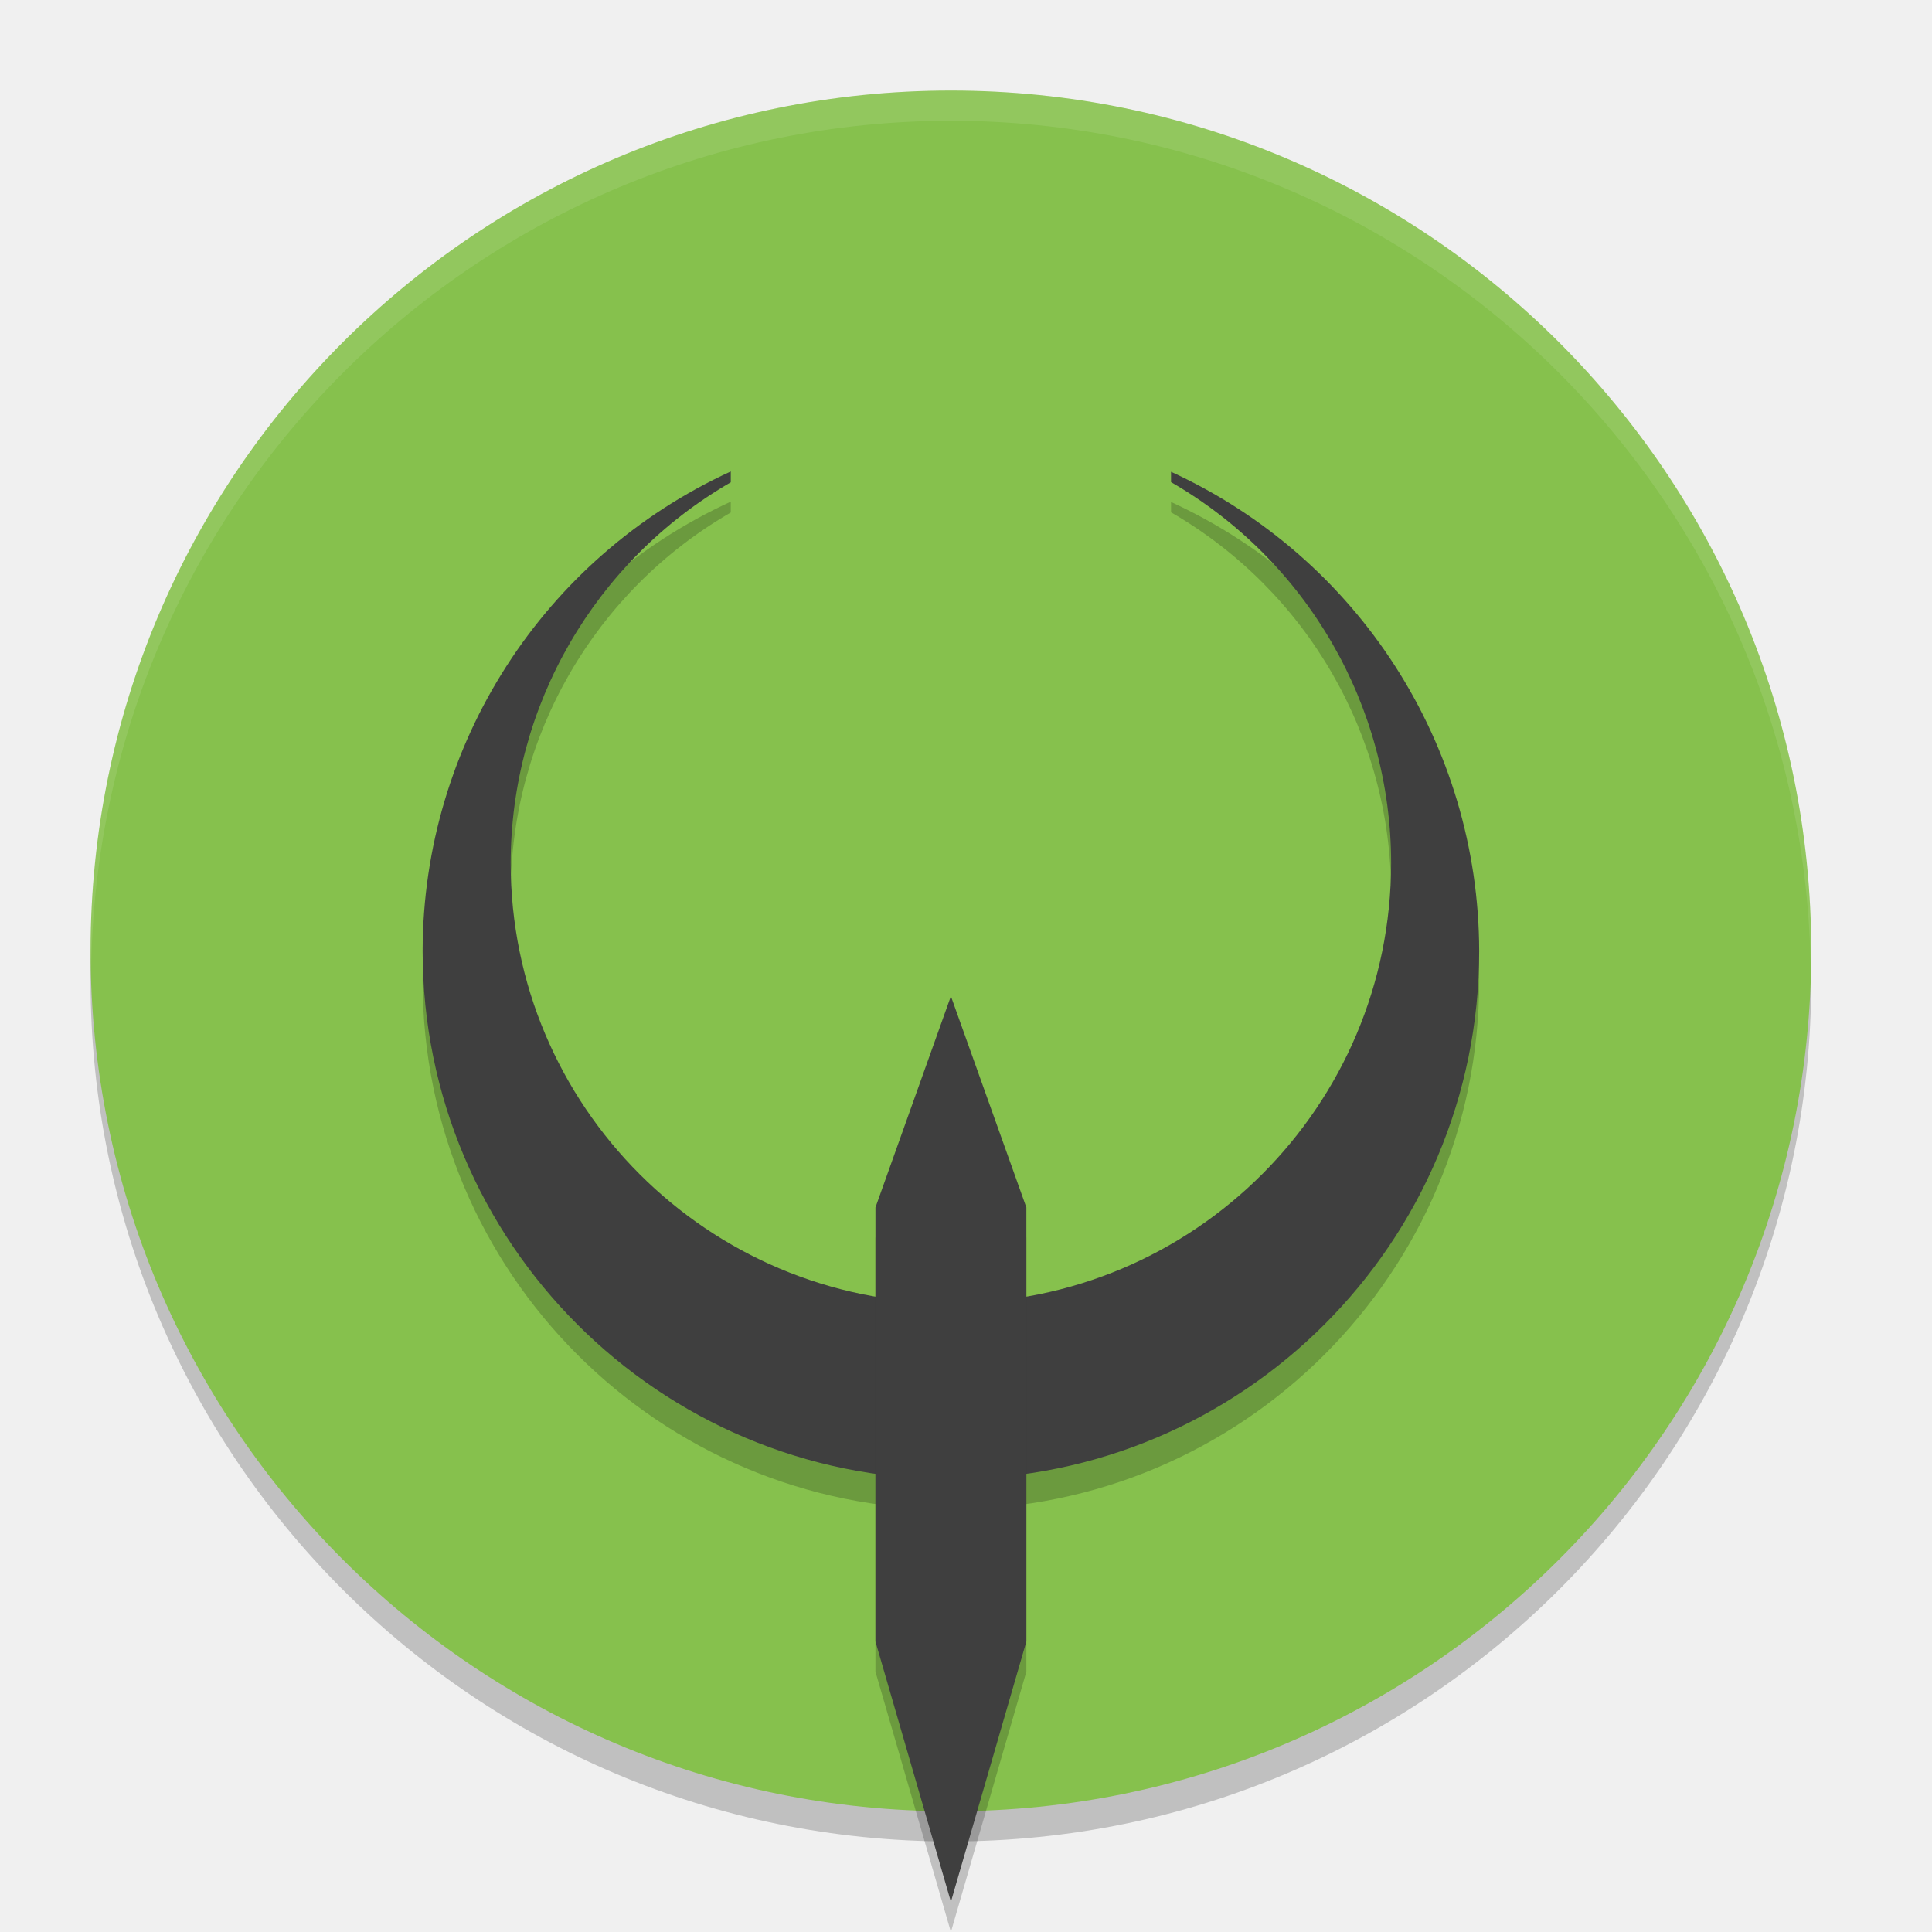
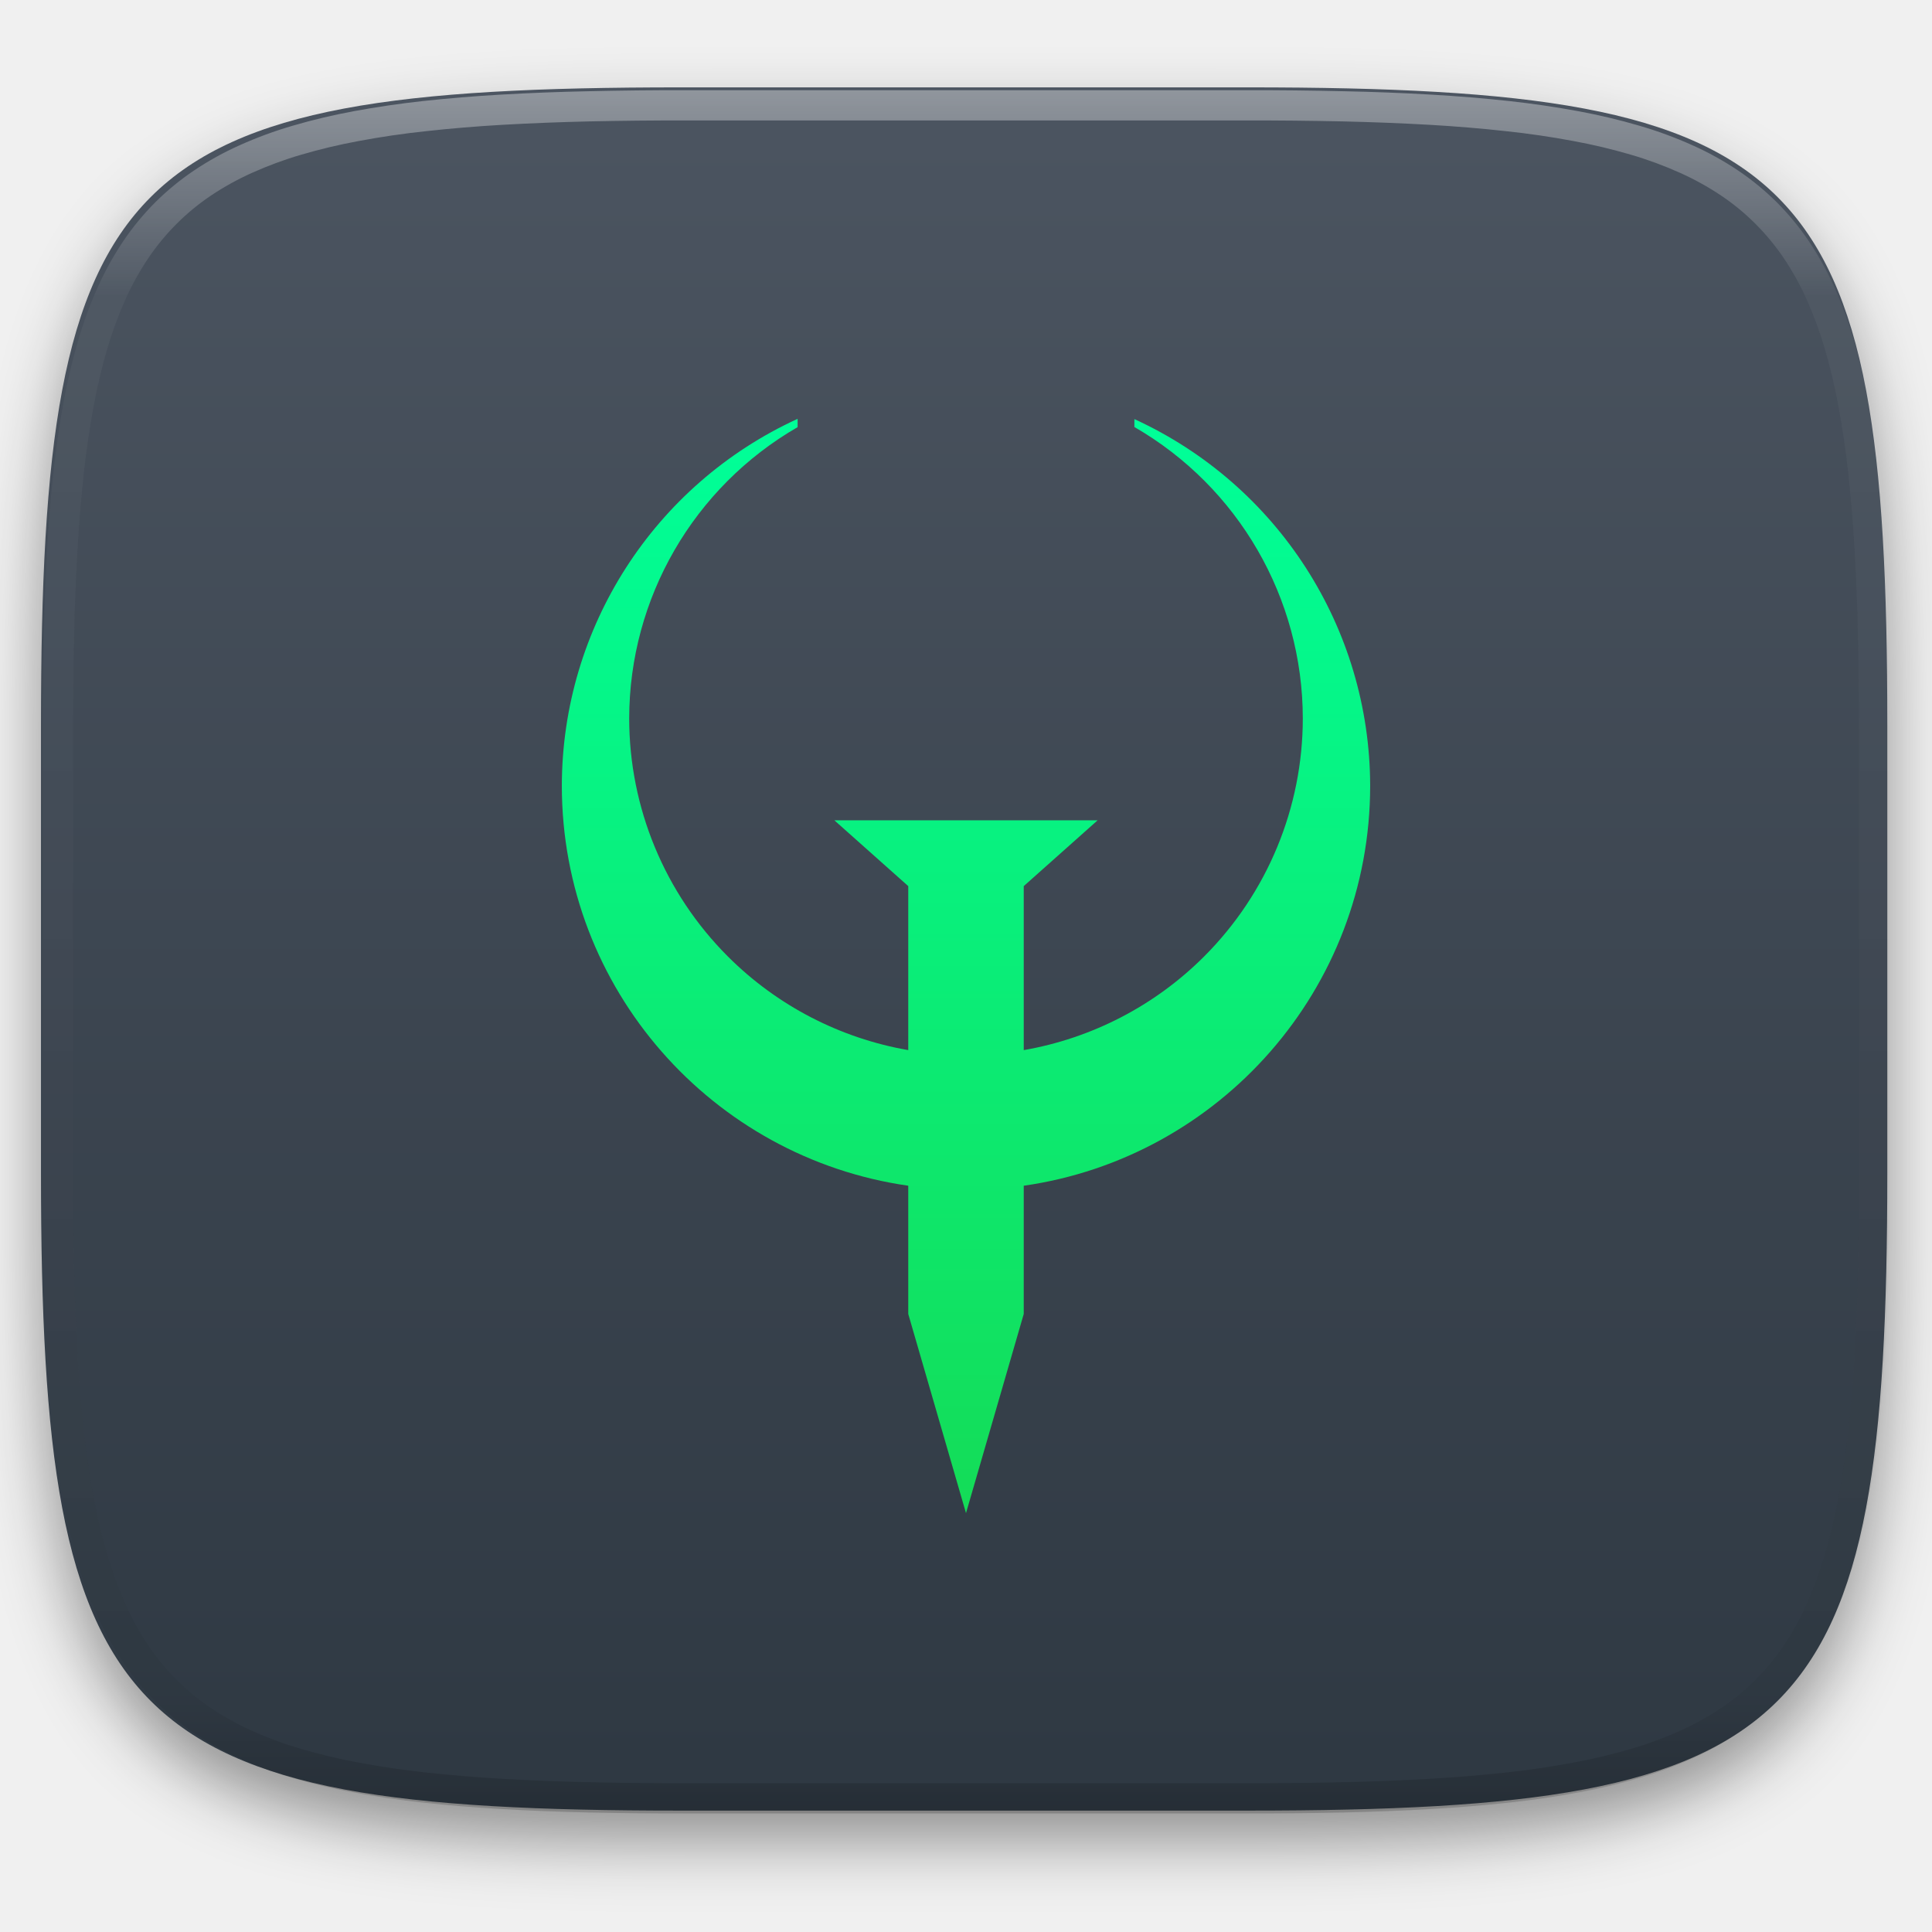
- <svg xmlns="http://www.w3.org/2000/svg" width="64" height="64" version="1.1" viewBox="0 0 64 64">
-   <circle style="opacity:0.2" cx="31.5" cy="32.5" r="28.5" />
-   <circle cx="31.5" cy="31.5" r="28.5" style="fill:#86c14d" />
-   <path d="M 24.208,16.618 A 17.5,17.5 0 0 0 14,32.5 17.5,17.5 0 0 0 31.5,50 17.5,17.5 0 0 0 49,32.5 17.5,17.5 0 0 0 38.792,16.629 v 0.342 A 14.583,14.583 0 0 1 46.083,29.583 14.583,14.583 0 0 1 31.5,44.167 14.583,14.583 0 0 1 16.917,29.583 14.583,14.583 0 0 1 24.208,16.977 Z" style="opacity:0.2" />
-   <path style="fill:#3f3f3f" d="M 24.208,15.618 A 17.5,17.5 0 0 0 14,31.5 17.5,17.5 0 0 0 31.5,49 17.5,17.5 0 0 0 49,31.5 17.5,17.5 0 0 0 38.792,15.629 v 0.342 A 14.583,14.583 0 0 1 46.083,28.583 14.583,14.583 0 0 1 31.5,43.167 14.583,14.583 0 0 1 16.917,28.583 14.583,14.583 0 0 1 24.208,15.977 Z" />
-   <path d="M 29,41 V 55.375 L 31.5,64 34,55.375 V 41 l -2.5,-7 z" style="opacity:0.2" />
-   <path style="fill:#3f3f3f" d="M 29,40 V 54.375 L 31.5,63 34,54.375 V 40 l -2.5,-7 z" />
-   <path style="opacity:0.1;fill:#ffffff" d="M 31.5,3 A 28.5,28.5 0 0 0 3,31.5 28.5,28.5 0 0 0 3.021,32.082 28.5,28.5 0 0 1 31.5,4 28.5,28.5 0 0 1 59.979,31.918 28.5,28.5 0 0 0 60,31.5 28.5,28.5 0 0 0 31.5,3 Z" />
+ <svg xmlns="http://www.w3.org/2000/svg" style="isolation:isolate" viewBox="0 0 256 256" width="256" height="256">
+   <defs>
+     <filter id="niHYo3Tuee08OISUyEC9fGa7XEi3BItH" x="-200%" y="-200%" width="400%" height="400%" filterUnits="objectBoundingBox" color-interpolation-filters="sRGB">
+       <feGaussianBlur in="SourceGraphic" stdDeviation="4.294" />
+       <feOffset dx="0" dy="4" result="pf_100_offsetBlur" />
+       <feFlood flood-color="#000000" flood-opacity="0.4" />
+       <feComposite in2="pf_100_offsetBlur" operator="in" result="pf_100_dropShadow" />
+       <feBlend in="SourceGraphic" in2="pf_100_dropShadow" mode="normal" />
+     </filter>
+   </defs>
+   <g filter="url(#niHYo3Tuee08OISUyEC9fGa7XEi3BItH)">
+     <linearGradient id="_lgradient_10" x1="0" y1="0" x2="-1.8369701987210297e-16" y2="1" gradientTransform="matrix(244.648,0,0,228.338,5.43,11.577)" gradientUnits="userSpaceOnUse">
+       <stop offset="0%" stop-opacity="1" style="stop-color:rgb(76,85,97)" />
+       <stop offset="100%" stop-opacity="1" style="stop-color:rgb(46,56,66)" />
+     </linearGradient>
+     <path d=" M 165.439 11.577 C 239.495 11.577 250.078 22.134 250.078 96.12 L 250.078 155.371 C 250.078 229.358 239.495 239.915 165.439 239.915 L 90.069 239.915 C 16.014 239.915 5.43 229.358 5.43 155.371 L 5.43 96.12 C 5.43 22.134 16.014 11.577 90.069 11.577 L 165.439 11.577 Z " id="shape" fill="url(#_lgradient_10)" />
+   </g>
+   <g opacity="0.4">
+     <linearGradient id="_lgradient_11" x1="0.517" y1="0" x2="0.517" y2="1" gradientTransform="matrix(244.65,0,0,228.34,5.68,11.95)" gradientUnits="userSpaceOnUse">
+       <stop offset="0%" stop-opacity="1" style="stop-color:rgb(255,255,255)" />
+       <stop offset="12.5%" stop-opacity="0.098" style="stop-color:rgb(255,255,255)" />
+       <stop offset="92.5%" stop-opacity="0.098" style="stop-color:rgb(0,0,0)" />
+       <stop offset="100%" stop-opacity="0.498" style="stop-color:rgb(0,0,0)" />
+     </linearGradient>
+     <path d=" M 165.068 11.951 C 169.396 11.941 173.724 11.991 178.052 12.089 C 181.927 12.167 185.803 12.315 189.678 12.541 C 193.131 12.737 196.583 13.022 200.026 13.395 C 203.085 13.73 206.144 14.181 209.174 14.741 C 211.889 15.243 214.574 15.881 217.22 16.657 C 219.62 17.355 221.971 18.219 224.243 19.241 C 226.358 20.184 228.384 21.304 230.302 22.591 C 232.142 23.829 233.863 25.244 235.437 26.806 C 237.001 28.378 238.417 30.088 239.656 31.925 C 240.945 33.841 242.066 35.865 243.02 37.967 C 244.043 40.247 244.909 42.585 245.617 44.972 C 246.394 47.615 247.034 50.297 247.535 53.009 C 248.096 56.035 248.548 59.081 248.883 62.136 C 249.257 65.575 249.542 69.014 249.739 72.462 C 249.965 76.323 250.112 80.194 250.201 84.055 C 250.289 88.378 250.339 92.701 250.329 97.014 L 250.329 155.226 C 250.339 159.549 250.289 163.862 250.201 168.185 C 250.112 172.056 249.965 175.917 249.739 179.778 C 249.542 183.226 249.257 186.675 248.883 190.104 C 248.548 193.159 248.096 196.215 247.535 199.241 C 247.034 201.943 246.394 204.625 245.617 207.268 C 244.909 209.655 244.043 212.003 243.02 214.273 C 242.066 216.385 240.945 218.399 239.656 220.315 C 238.417 222.152 237.001 223.872 235.437 225.434 C 233.863 226.996 232.142 228.411 230.302 229.649 C 228.384 230.936 226.358 232.056 224.243 232.999 C 221.971 234.021 219.62 234.885 217.22 235.593 C 214.574 236.369 211.889 237.007 209.174 237.499 C 206.144 238.068 203.085 238.51 200.026 238.845 C 196.583 239.218 193.131 239.503 189.678 239.699 C 185.803 239.925 181.927 240.073 178.052 240.161 C 173.724 240.249 169.396 240.299 165.068 240.289 L 90.942 240.289 C 86.614 240.299 82.286 240.249 77.958 240.161 C 74.083 240.073 70.207 239.925 66.332 239.699 C 62.879 239.503 59.427 239.218 55.984 238.845 C 52.925 238.51 49.866 238.068 46.836 237.499 C 44.121 237.007 41.436 236.369 38.79 235.593 C 36.39 234.885 34.039 234.021 31.767 232.999 C 29.652 232.056 27.626 230.936 25.708 229.649 C 23.868 228.411 22.147 226.996 20.573 225.434 C 19.009 223.872 17.593 222.152 16.354 220.315 C 15.065 218.399 13.944 216.385 12.99 214.273 C 11.967 212.003 11.101 209.655 10.393 207.268 C 9.616 204.625 8.976 201.943 8.475 199.241 C 7.914 196.215 7.462 193.159 7.127 190.104 C 6.753 186.675 6.468 183.226 6.271 179.778 C 6.045 175.917 5.898 172.056 5.809 168.185 C 5.721 163.862 5.671 159.549 5.681 155.226 L 5.681 97.014 C 5.671 92.701 5.721 88.378 5.809 84.055 C 5.898 80.194 6.045 76.323 6.271 72.462 C 6.468 69.014 6.753 65.575 7.127 62.136 C 7.462 59.081 7.914 56.035 8.475 53.009 C 8.976 50.297 9.616 47.615 10.393 44.972 C 11.101 42.585 11.967 40.247 12.99 37.967 C 13.944 35.865 15.065 33.841 16.354 31.925 C 17.593 30.088 19.009 28.378 20.573 26.806 C 22.147 25.244 23.868 23.829 25.708 22.591 C 27.626 21.304 29.652 20.184 31.767 19.241 C 34.039 18.219 36.39 17.355 38.79 16.657 C 41.436 15.881 44.121 15.243 46.836 14.741 C 49.866 14.181 52.925 13.73 55.984 13.395 C 59.427 13.022 62.879 12.737 66.332 12.541 C 70.207 12.315 74.083 12.167 77.958 12.089 C 82.286 11.991 86.614 11.941 90.942 11.951 L 165.068 11.951 Z  M 165.078 15.96 C 169.376 15.95 173.675 15.999 177.973 16.087 C 181.8 16.176 185.626 16.323 189.452 16.539 C 192.836 16.736 196.219 17.011 199.583 17.384 C 202.554 17.699 205.515 18.131 208.446 18.681 C 211.023 19.153 213.58 19.762 216.099 20.499 C 218.322 21.147 220.495 21.953 222.6 22.896 C 224.509 23.751 226.338 24.763 228.069 25.922 C 229.692 27.013 231.207 28.26 232.594 29.646 C 233.981 31.031 235.23 32.544 236.332 34.165 C 237.492 35.894 238.506 37.712 239.361 39.608 C 240.306 41.72 241.112 43.892 241.761 46.102 C 242.509 48.617 243.109 51.162 243.591 53.736 C 244.132 56.664 244.565 59.611 244.889 62.578 C 245.263 65.938 245.539 69.308 245.735 72.688 C 245.952 76.51 246.109 80.322 246.188 84.144 C 246.276 88.437 246.325 92.721 246.325 97.014 C 246.325 97.014 246.325 97.014 246.325 97.014 L 246.325 155.226 C 246.325 155.226 246.325 155.226 246.325 155.226 C 246.325 159.519 246.276 163.803 246.188 168.096 C 246.109 171.918 245.952 175.74 245.735 179.552 C 245.539 182.932 245.263 186.302 244.889 189.672 C 244.565 192.629 244.132 195.576 243.591 198.504 C 243.109 201.078 242.509 203.623 241.761 206.138 C 241.112 208.358 240.306 210.52 239.361 212.632 C 238.506 214.528 237.492 216.356 236.332 218.075 C 235.23 219.706 233.981 221.219 232.594 222.604 C 231.207 223.98 229.692 225.227 228.069 226.318 C 226.338 227.477 224.509 228.489 222.6 229.344 C 220.495 230.297 218.322 231.093 216.099 231.741 C 213.58 232.478 211.023 233.087 208.446 233.559 C 205.515 234.109 202.554 234.541 199.583 234.865 C 196.219 235.229 192.836 235.514 189.452 235.701 C 185.626 235.917 181.8 236.074 177.973 236.153 C 173.675 236.251 169.376 236.29 165.078 236.29 C 165.078 236.29 165.078 236.29 165.068 236.29 L 90.942 236.29 C 90.932 236.29 90.932 236.29 90.932 236.29 C 86.634 236.29 82.335 236.251 78.037 236.153 C 74.21 236.074 70.384 235.917 66.558 235.701 C 63.174 235.514 59.791 235.229 56.427 234.865 C 53.456 234.541 50.495 234.109 47.564 233.559 C 44.987 233.087 42.43 232.478 39.911 231.741 C 37.688 231.093 35.515 230.297 33.41 229.344 C 31.501 228.489 29.672 227.477 27.941 226.318 C 26.318 225.227 24.803 223.98 23.416 222.604 C 22.029 221.219 20.78 219.706 19.678 218.075 C 18.518 216.356 17.504 214.528 16.649 212.632 C 15.704 210.52 14.898 208.358 14.249 206.138 C 13.501 203.623 12.901 201.078 12.419 198.504 C 11.878 195.576 11.445 192.629 11.121 189.672 C 10.747 186.302 10.472 182.932 10.275 179.552 C 10.058 175.74 9.901 171.918 9.822 168.096 C 9.734 163.803 9.685 159.519 9.685 155.226 C 9.685 155.226 9.685 155.226 9.685 155.226 L 9.685 97.014 C 9.685 97.014 9.685 97.014 9.685 97.014 C 9.685 92.721 9.734 88.437 9.822 84.144 C 9.901 80.322 10.058 76.51 10.275 72.688 C 10.472 69.308 10.747 65.938 11.121 62.578 C 11.445 59.611 11.878 56.664 12.419 53.736 C 12.901 51.162 13.501 48.617 14.249 46.102 C 14.898 43.892 15.704 41.72 16.649 39.608 C 17.504 37.712 18.518 35.894 19.678 34.165 C 20.78 32.544 22.029 31.031 23.416 29.646 C 24.803 28.26 26.318 27.013 27.941 25.922 C 29.672 24.763 31.501 23.751 33.41 22.896 C 35.515 21.953 37.688 21.147 39.911 20.499 C 42.43 19.762 44.987 19.153 47.564 18.681 C 50.495 18.131 53.456 17.699 56.427 17.384 C 59.791 17.011 63.174 16.736 66.558 16.539 C 70.384 16.323 74.21 16.176 78.037 16.087 C 82.335 15.999 86.634 15.95 90.932 15.96 C 90.932 15.96 90.932 15.96 90.942 15.96 L 165.068 15.96 C 165.078 15.96 165.078 15.96 165.078 15.96 Z " fill-rule="evenodd" id="highlight" fill="url(#_lgradient_11)" />
+   </g>
+   <linearGradient id="_lgradient_12" x1="0" y1="0" x2="-1.8369701987210297e-16" y2="1" gradientTransform="matrix(107.108,0,0,145,74.446,55.5)" gradientUnits="userSpaceOnUse">
+     <stop offset="0%" stop-opacity="1" style="stop-color:rgb(0,255,153)" />
+     <stop offset="100%" stop-opacity="1" style="stop-color:rgb(20,220,87)" />
+   </linearGradient>
+   <path d=" M 120.349 157.115 C 94.396 153.402 74.446 131.082 74.446 104.103 C 74.478 83.192 86.677 64.213 105.686 55.5 L 105.686 56.598 C 91.9 64.558 83.397 79.258 83.372 95.177 C 83.372 107.013 88.074 118.365 96.443 126.734 C 102.987 133.278 111.353 137.58 120.349 139.145 L 120.349 117.415 L 110.557 108.693 L 119.278 108.693 L 136.722 108.693 L 145.443 108.693 L 135.651 117.415 L 135.651 139.145 C 144.647 137.58 153.013 133.278 159.557 126.734 C 167.926 118.365 172.628 107.013 172.628 95.177 C 172.609 79.252 164.106 64.543 150.314 56.581 L 150.314 55.535 C 169.312 64.242 181.509 83.205 181.554 104.103 C 181.554 131.082 161.604 153.402 135.651 157.115 L 135.651 174.106 L 128 200.5 L 120.349 174.106 L 120.349 157.115 Z " id="Path" fill="url(#_lgradient_12)" />
</svg>
